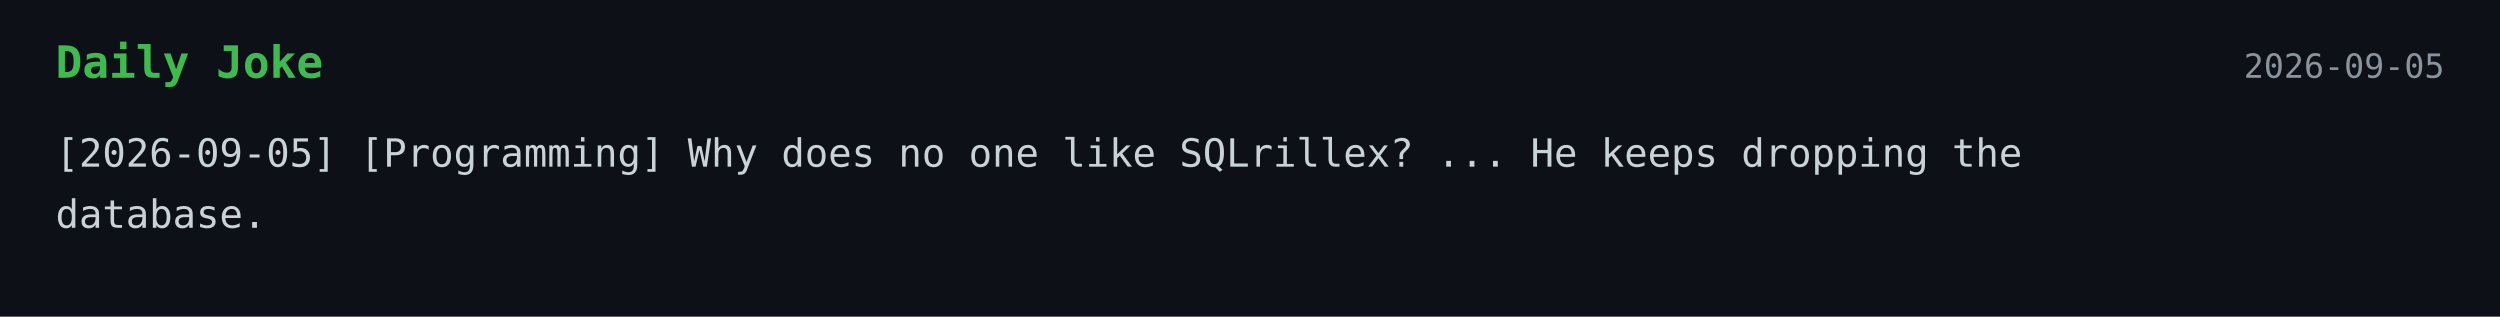
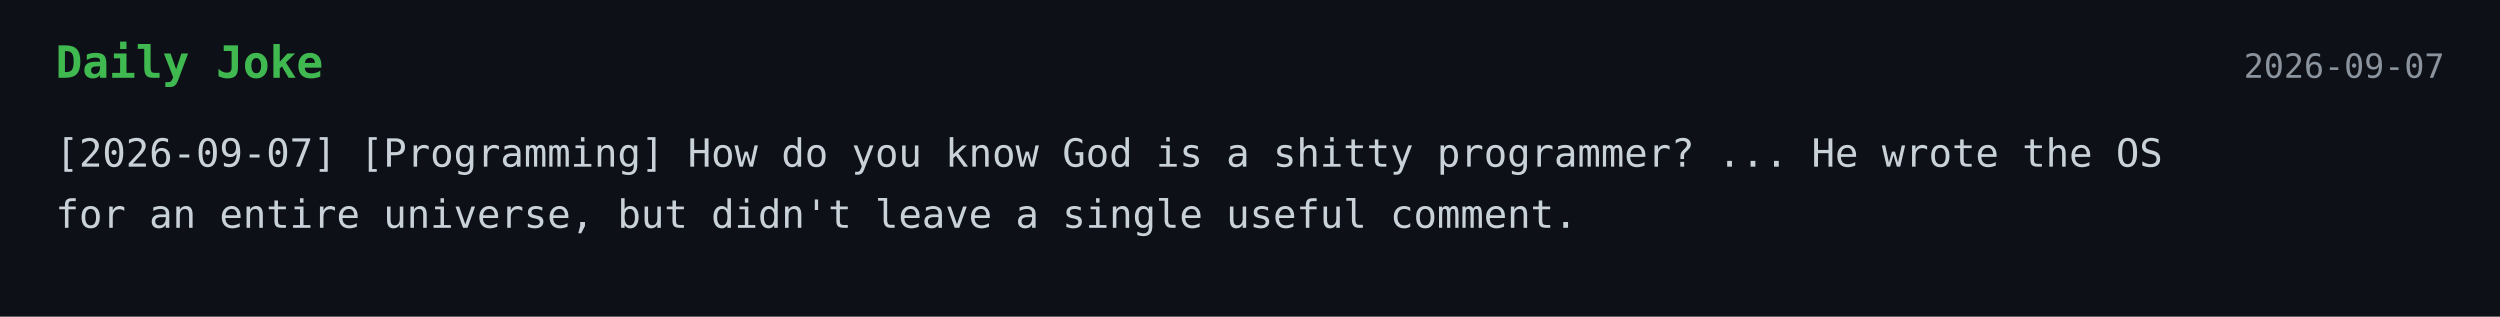
<svg xmlns="http://www.w3.org/2000/svg" width="900" height="114">
  <style>
    .bg { fill: #0d1117; }
    .title { font: 700 16px monospace; fill: #3fb950; }
    .text { font: 14px monospace; fill: #c9d1d9; }
    .date { font: 12px monospace; fill: #8b949e; }
  </style>
  <rect width="100%" height="100%" class="bg" />
  <text x="20" y="28" class="title">Daily Joke</text>
-   <text x="880" y="28" text-anchor="end" class="date">2026-09-05</text>
-   <text x="20" y="60" class="text">[2026-09-05] [Programming] Why does no one like SQLrillex? ... He keeps dropping the</text>
-   <text x="20" y="82" class="text">database.</text>
+   <text x="880" y="28" text-anchor="end" class="date">2026-09-07</text>
+   <text x="20" y="60" class="text">[2026-09-07] [Programming] How do you know God is a shitty programmer? ... He wrote the OS</text>
+   <text x="20" y="82" class="text">for an entire universe, but didn't leave a single useful comment.</text>
</svg>
